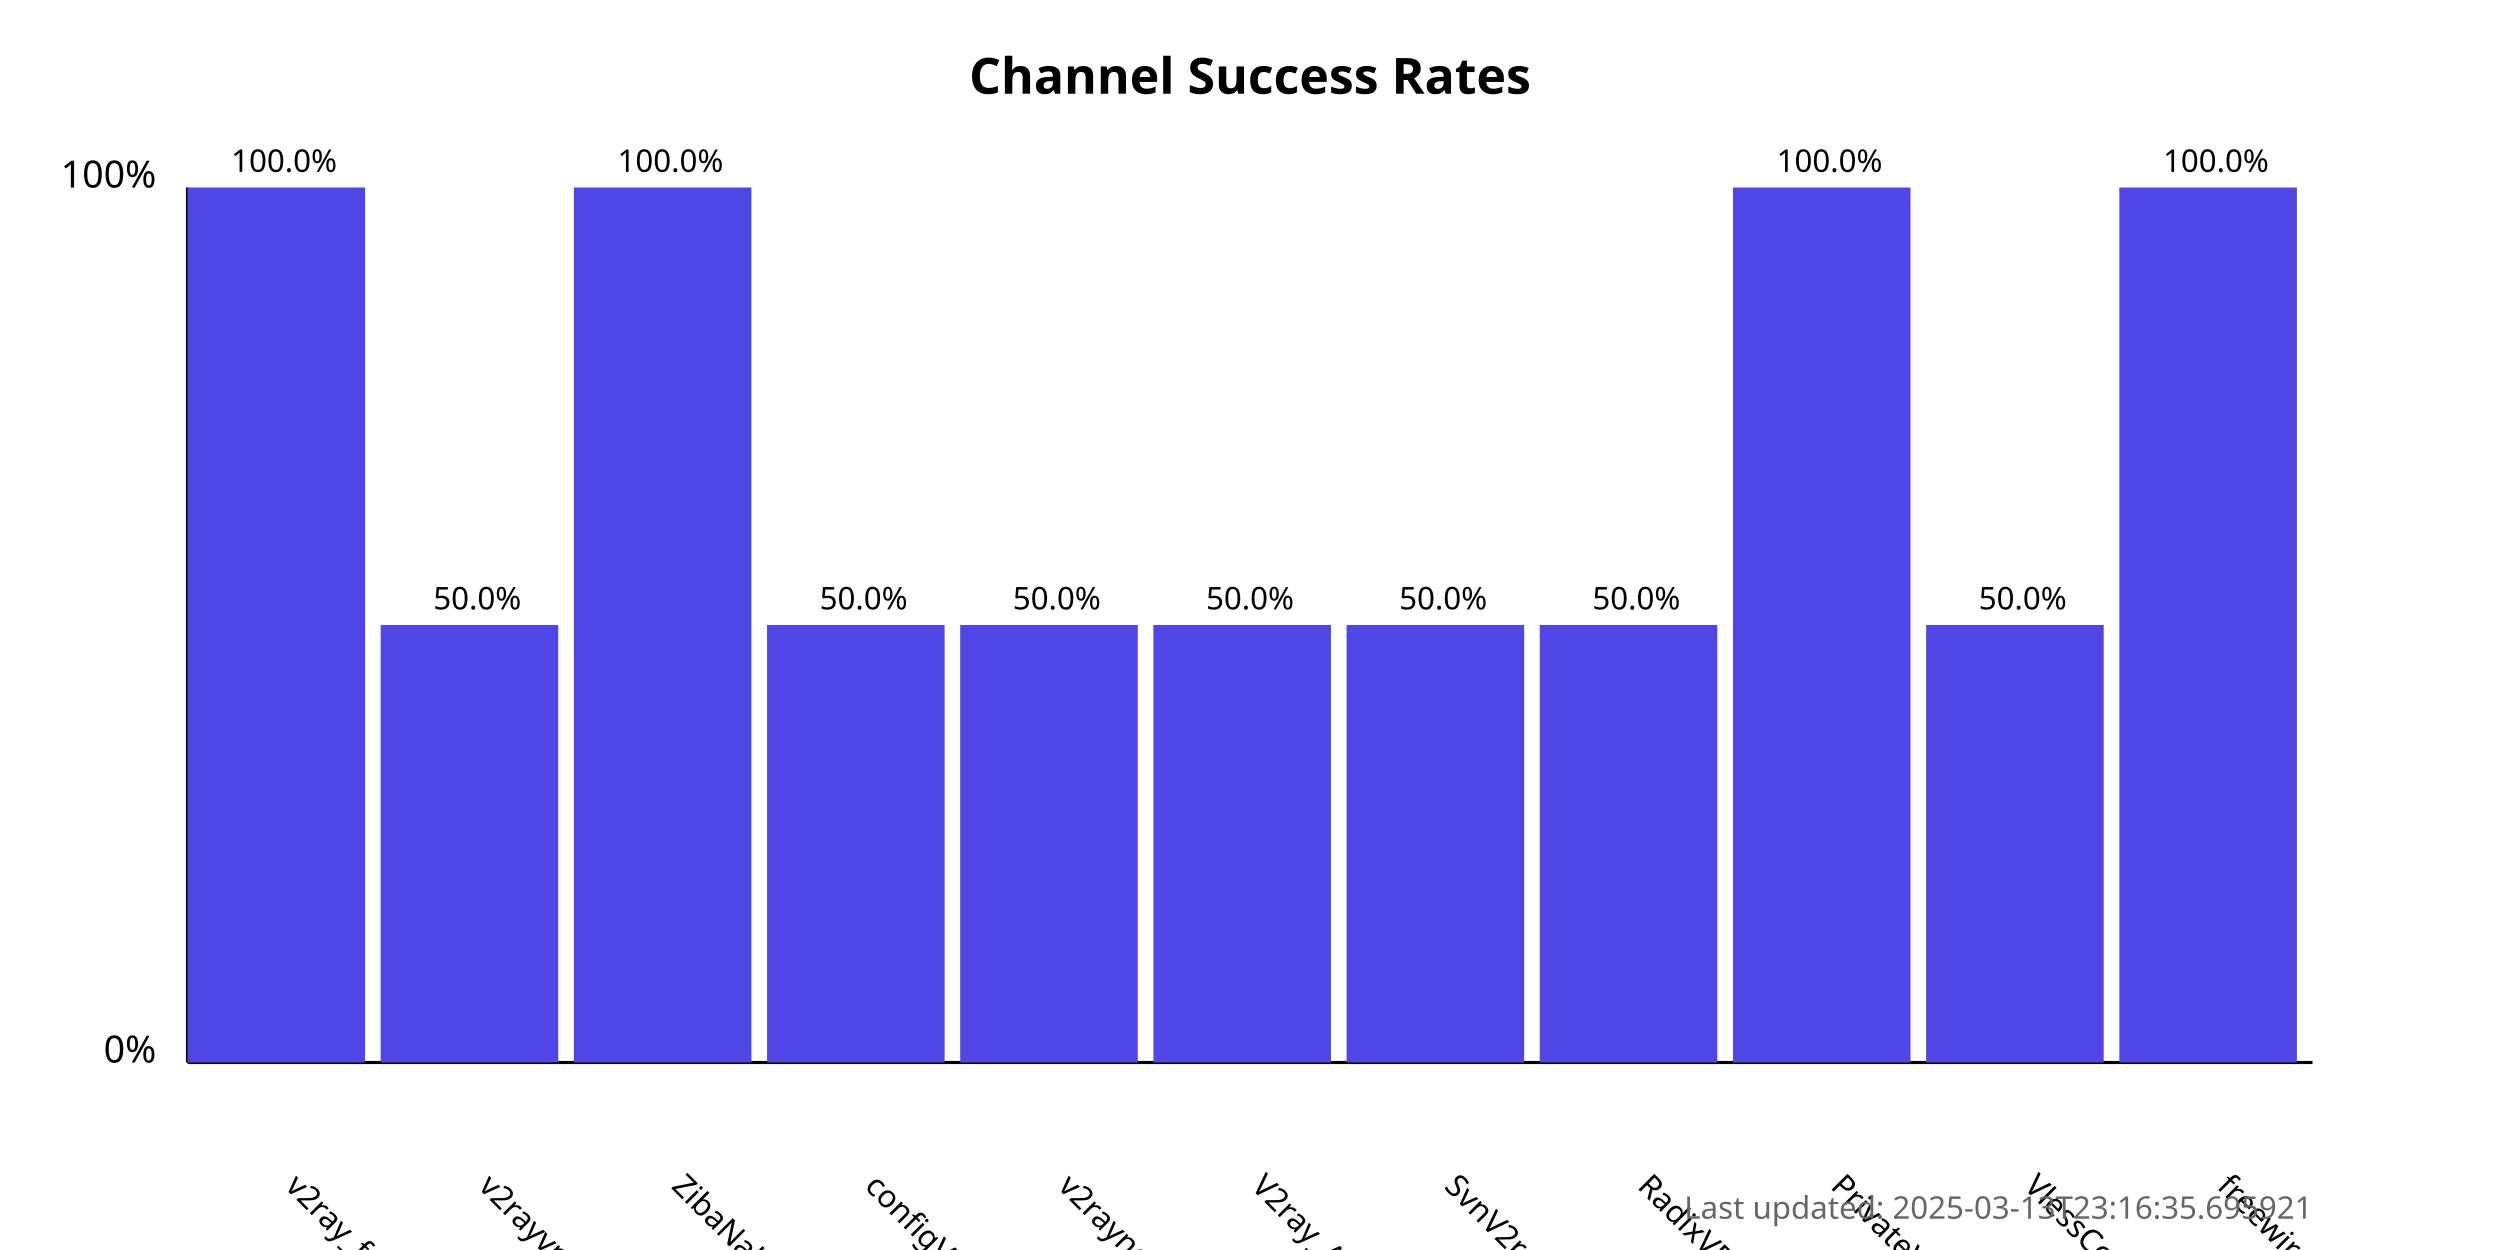
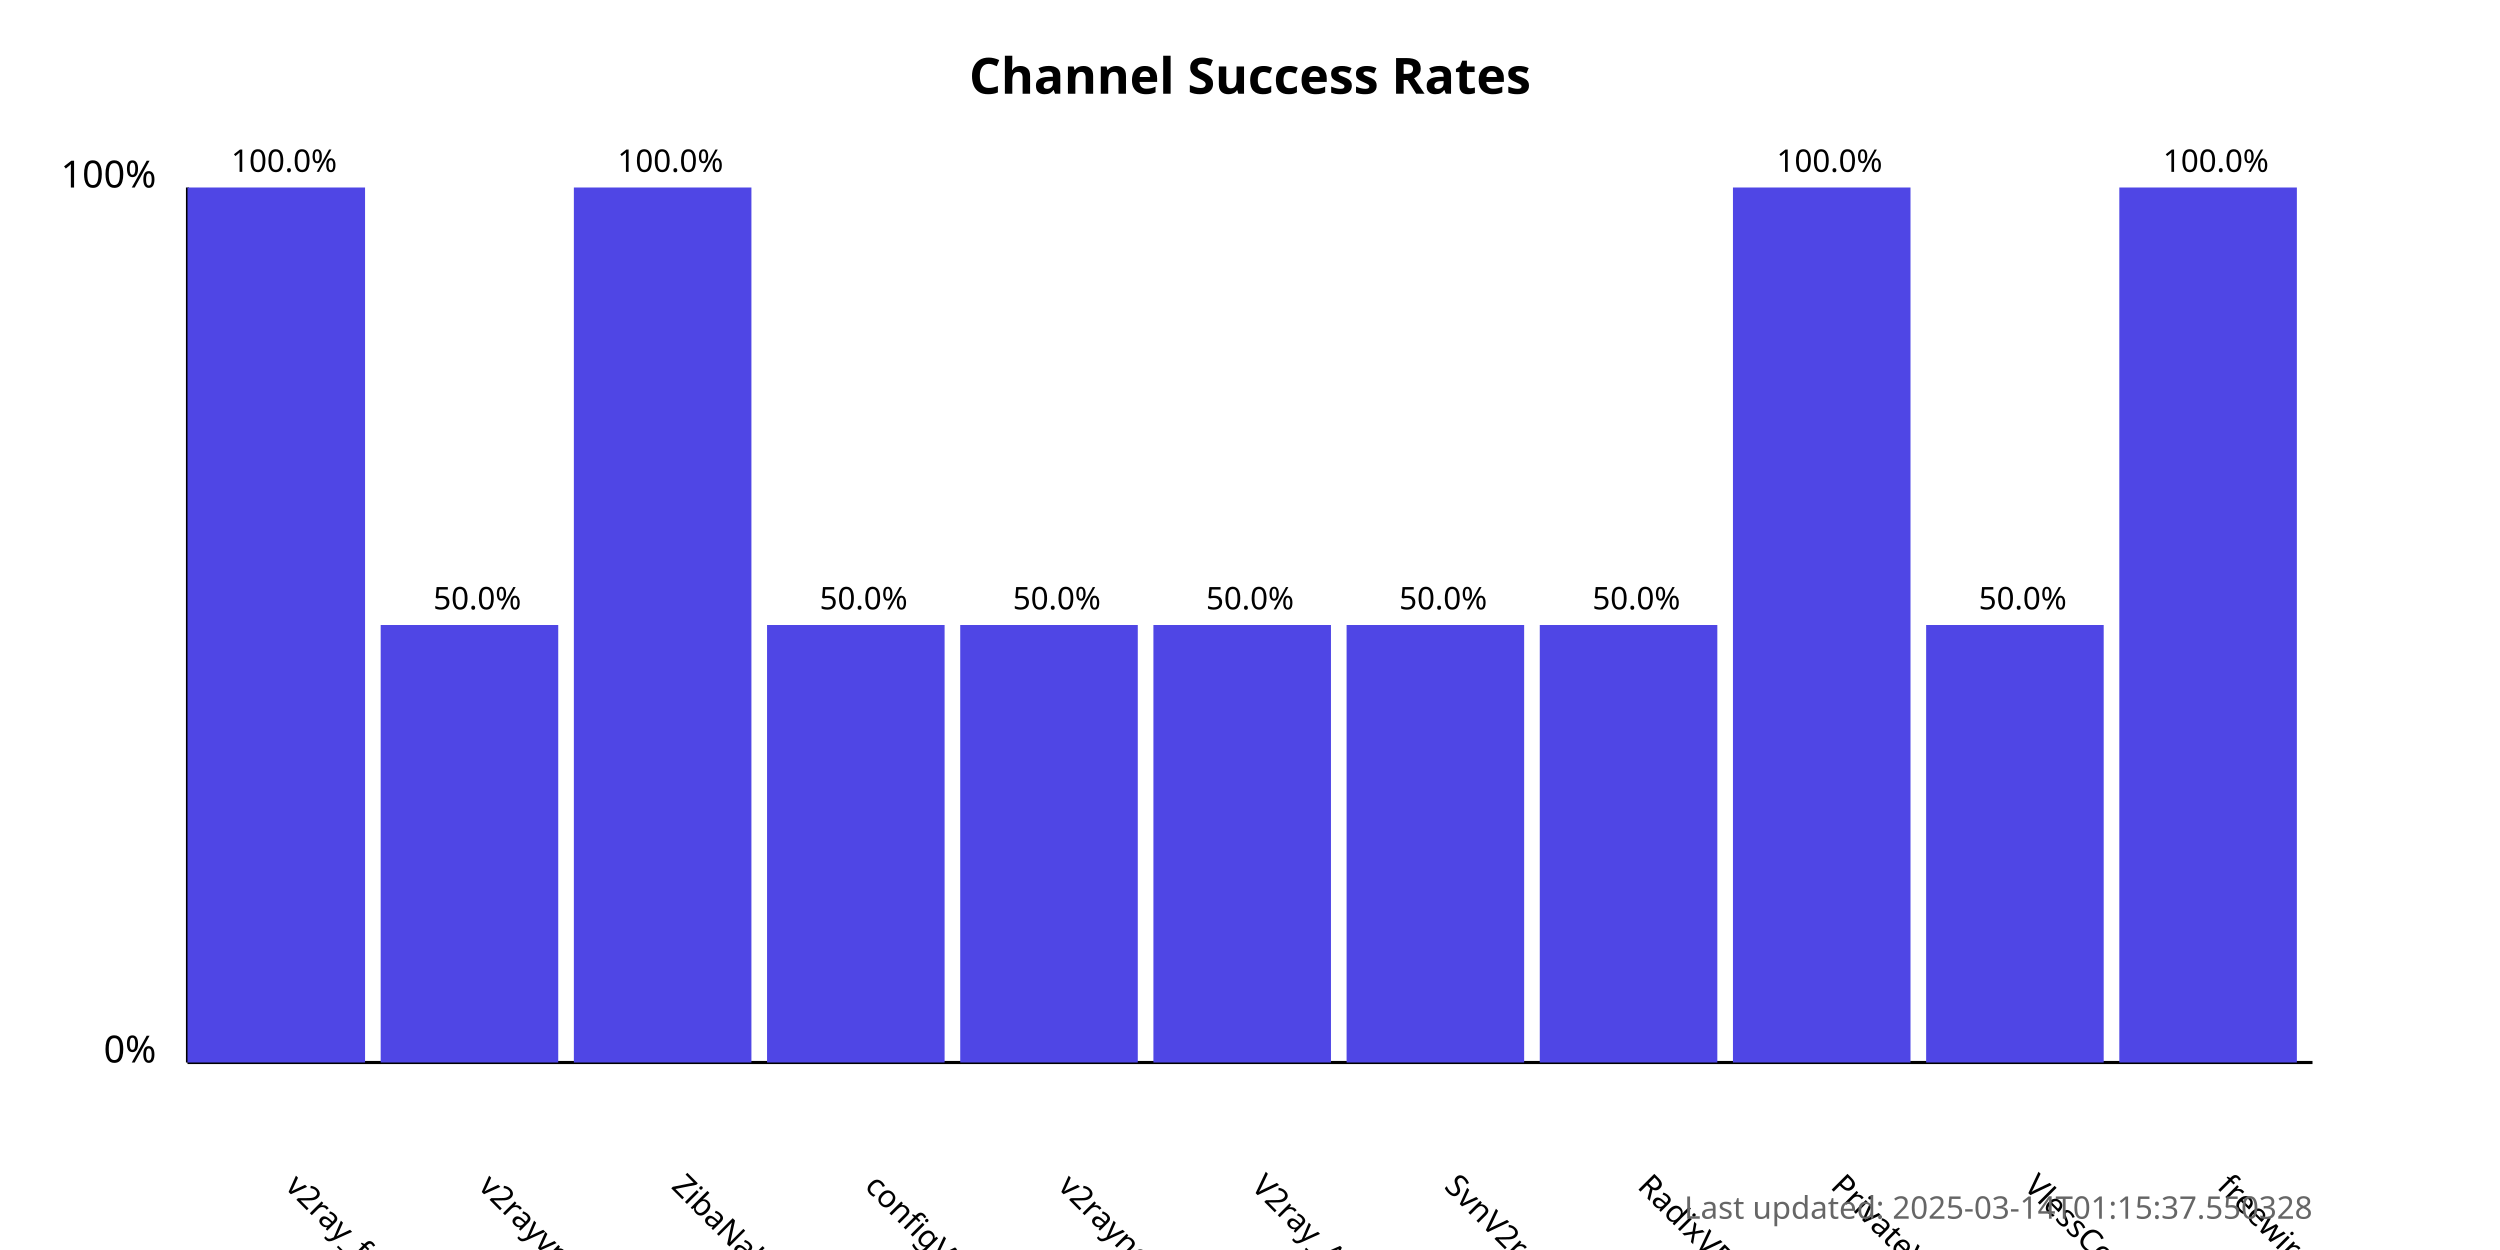
<svg xmlns="http://www.w3.org/2000/svg" width="800" height="400">
  <style>
            .chart-title { font: bold 16px sans-serif; }
            .axis-label { font: 12px sans-serif; }
            .tick-label { font: 10px sans-serif; }
            .bar { fill: #4f46e5; }
            .bar:hover { fill: #6366f1; }
            .timestamp { font: 10px sans-serif; fill: #666; }
        </style>
  <text x="400.0" y="30" text-anchor="middle" class="chart-title">
            Channel Success Rates
        </text>
  <line x1="60" y1="340" x2="60" y2="60" stroke="black" stroke-width="1" />
  <line x1="60" y1="340" x2="740" y2="340" stroke="black" stroke-width="1" />
  <text x="50" y="340" text-anchor="end" class="axis-label">0%</text>
  <text x="50" y="60" text-anchor="end" class="axis-label">100%</text>
  <g>
    <rect x="60" y="60.0" width="56.818" height="280.0" class="bar" />
    <text x="90.909" y="380" transform="rotate(45, 90.90909, 380)" text-anchor="start" class="tick-label">
                v2ray_free_conf
            </text>
    <text x="90.909" y="55.0" text-anchor="middle" class="tick-label">
                100.0%
            </text>
  </g>
  <g>
    <rect x="121.818" y="200.0" width="56.818" height="140.0" class="bar" />
    <text x="152.727" y="380" transform="rotate(45, 152.7273, 380)" text-anchor="start" class="tick-label">
                v2rayvpno
            </text>
    <text x="152.727" y="195.0" text-anchor="middle" class="tick-label">
                50.0%
            </text>
  </g>
  <g>
    <rect x="183.636" y="60.0" width="56.818" height="280.0" class="bar" />
    <text x="214.545" y="380" transform="rotate(45, 214.5455, 380)" text-anchor="start" class="tick-label">
                ZibaNabz
            </text>
    <text x="214.545" y="55.0" text-anchor="middle" class="tick-label">
                100.0%
            </text>
  </g>
  <g>
    <rect x="245.455" y="200.0" width="56.818" height="140.0" class="bar" />
    <text x="276.364" y="380" transform="rotate(45, 276.3636, 380)" text-anchor="start" class="tick-label">
                configV2rayForFree
            </text>
    <text x="276.364" y="195.0" text-anchor="middle" class="tick-label">
                50.0%
            </text>
  </g>
  <g>
    <rect x="307.273" y="200.0" width="56.818" height="140.0" class="bar" />
    <text x="338.182" y="380" transform="rotate(45, 338.1818, 380)" text-anchor="start" class="tick-label">
                v2rayngvpn
            </text>
    <text x="338.182" y="195.0" text-anchor="middle" class="tick-label">
                50.0%
            </text>
  </g>
  <g>
    <rect x="369.091" y="200.0" width="56.818" height="140.0" class="bar" />
    <text x="400.0" y="380" transform="rotate(45, 400.0, 380)" text-anchor="start" class="tick-label">
                V2ray_Alpha
            </text>
    <text x="400.0" y="195.0" text-anchor="middle" class="tick-label">
                50.0%
            </text>
  </g>
  <g>
    <rect x="430.909" y="200.0" width="56.818" height="140.0" class="bar" />
    <text x="461.818" y="380" transform="rotate(45, 461.8182, 380)" text-anchor="start" class="tick-label">
                SvnV2ray
            </text>
    <text x="461.818" y="195.0" text-anchor="middle" class="tick-label">
                50.0%
            </text>
  </g>
  <g>
    <rect x="492.727" y="200.0" width="56.818" height="140.0" class="bar" />
    <text x="523.636" y="380" transform="rotate(45, 523.6364, 380)" text-anchor="start" class="tick-label">
                RadixVPN
            </text>
    <text x="523.636" y="195.0" text-anchor="middle" class="tick-label">
                50.0%
            </text>
  </g>
  <g>
    <rect x="554.545" y="60.0" width="56.818" height="280.0" class="bar" />
    <text x="585.455" y="380" transform="rotate(45, 585.4545, 380)" text-anchor="start" class="tick-label">
                PrivateVPNs
            </text>
    <text x="585.455" y="55.0" text-anchor="middle" class="tick-label">
                100.0%
            </text>
  </g>
  <g>
    <rect x="616.364" y="200.0" width="56.818" height="140.0" class="bar" />
    <text x="647.273" y="380" transform="rotate(45, 647.2727, 380)" text-anchor="start" class="tick-label">
                VlessConfig
            </text>
    <text x="647.273" y="195.0" text-anchor="middle" class="tick-label">
                50.0%
            </text>
  </g>
  <g>
    <rect x="678.182" y="60.0" width="56.818" height="280.0" class="bar" />
    <text x="709.091" y="380" transform="rotate(45, 709.0909, 380)" text-anchor="start" class="tick-label">
                freewireguard
            </text>
    <text x="709.091" y="55.0" text-anchor="middle" class="tick-label">
                100.0%
            </text>
  </g>
  <text x="740" y="390" text-anchor="end" class="timestamp">
-             Last updated: 2025-03-13T23:16:35.695921
+             Last updated: 2025-03-14T01:15:37.550328
        </text>
</svg>
